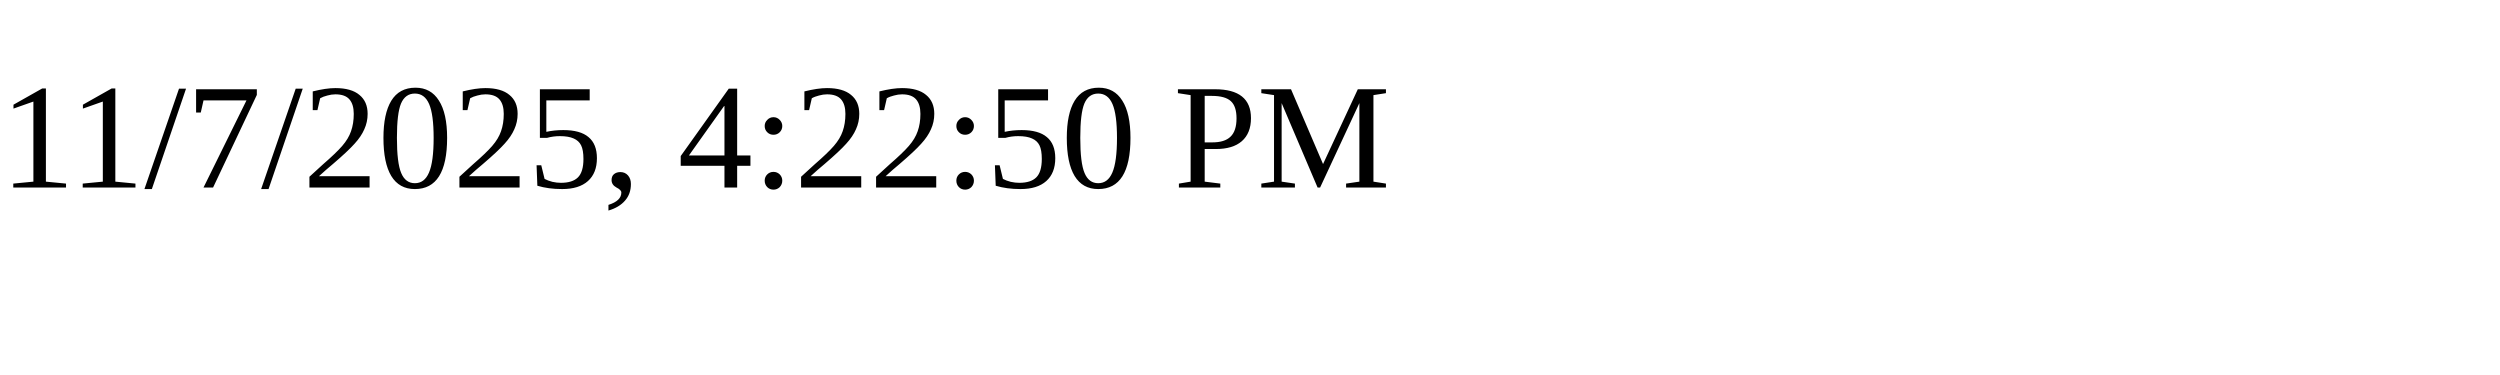
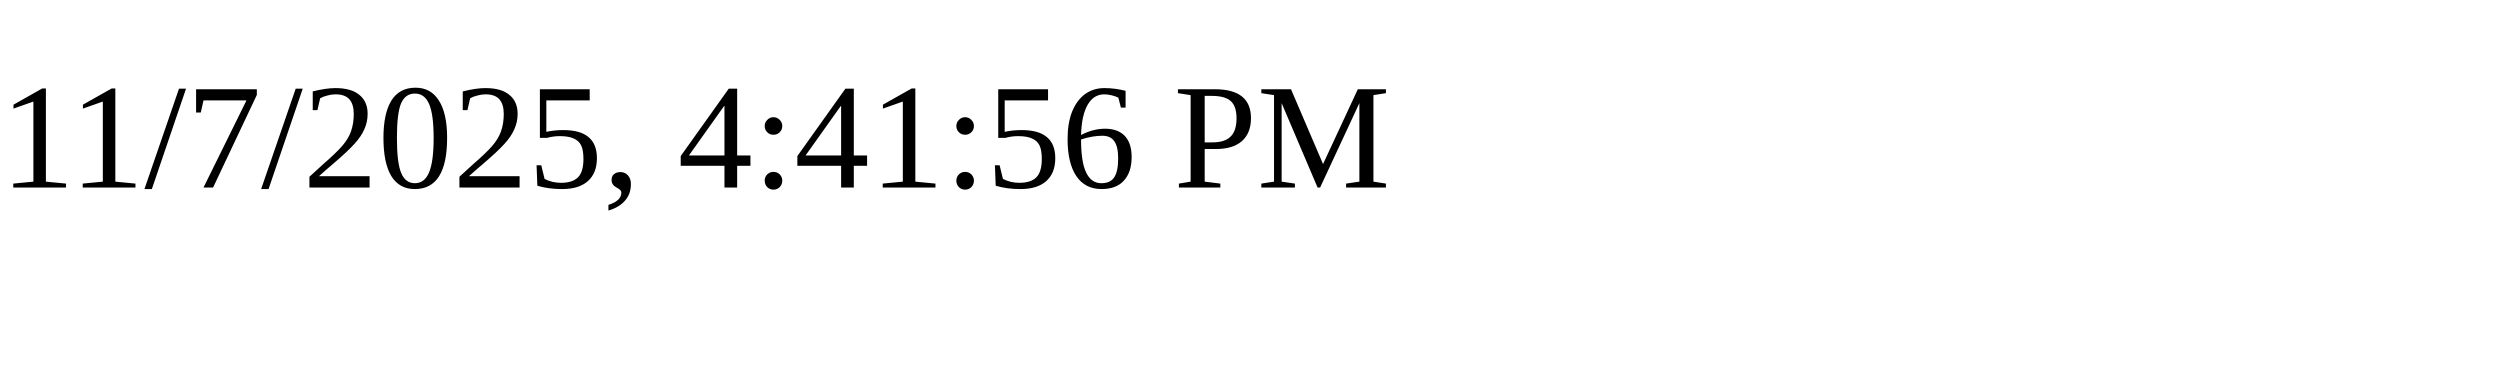
<svg xmlns="http://www.w3.org/2000/svg" height="30" width="200">
-   <text x="0" y="15">11/7/2025, 4:22:50 PM</text>
+   <text x="0" y="15">11/7/2025, 4:41:56 PM</text>
</svg>
